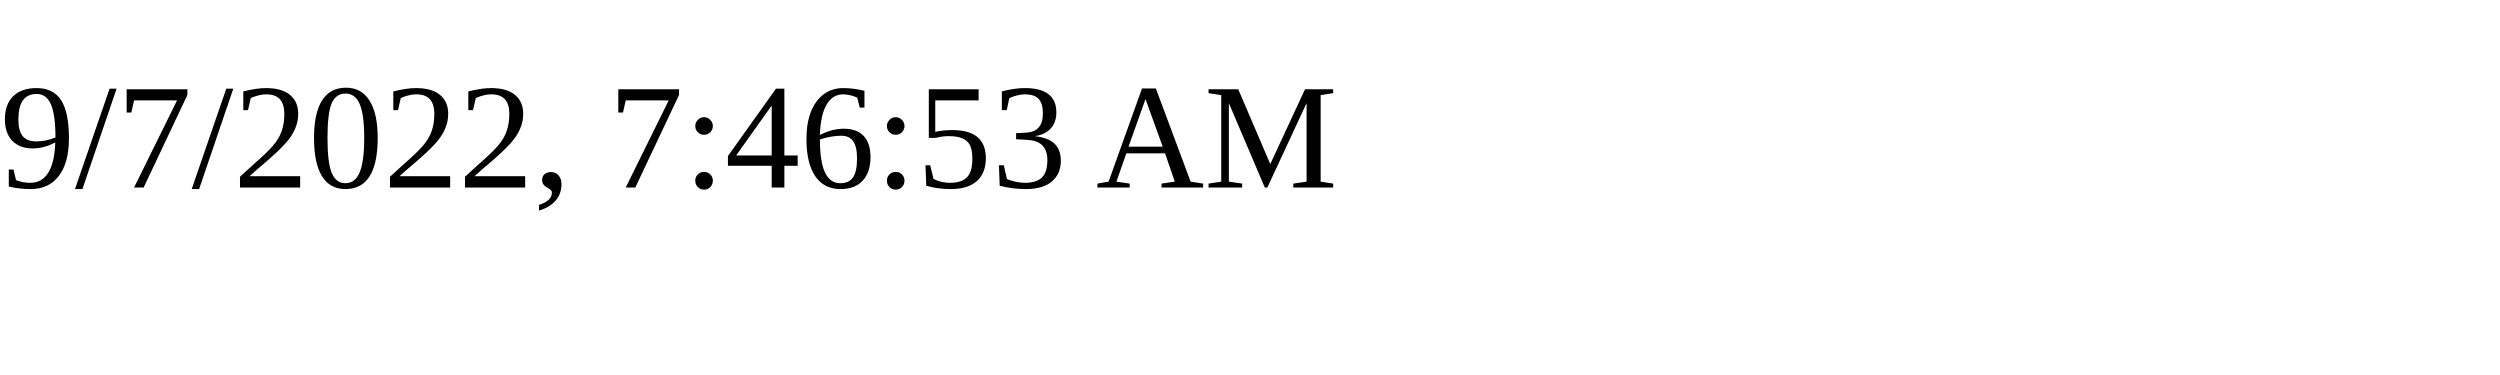
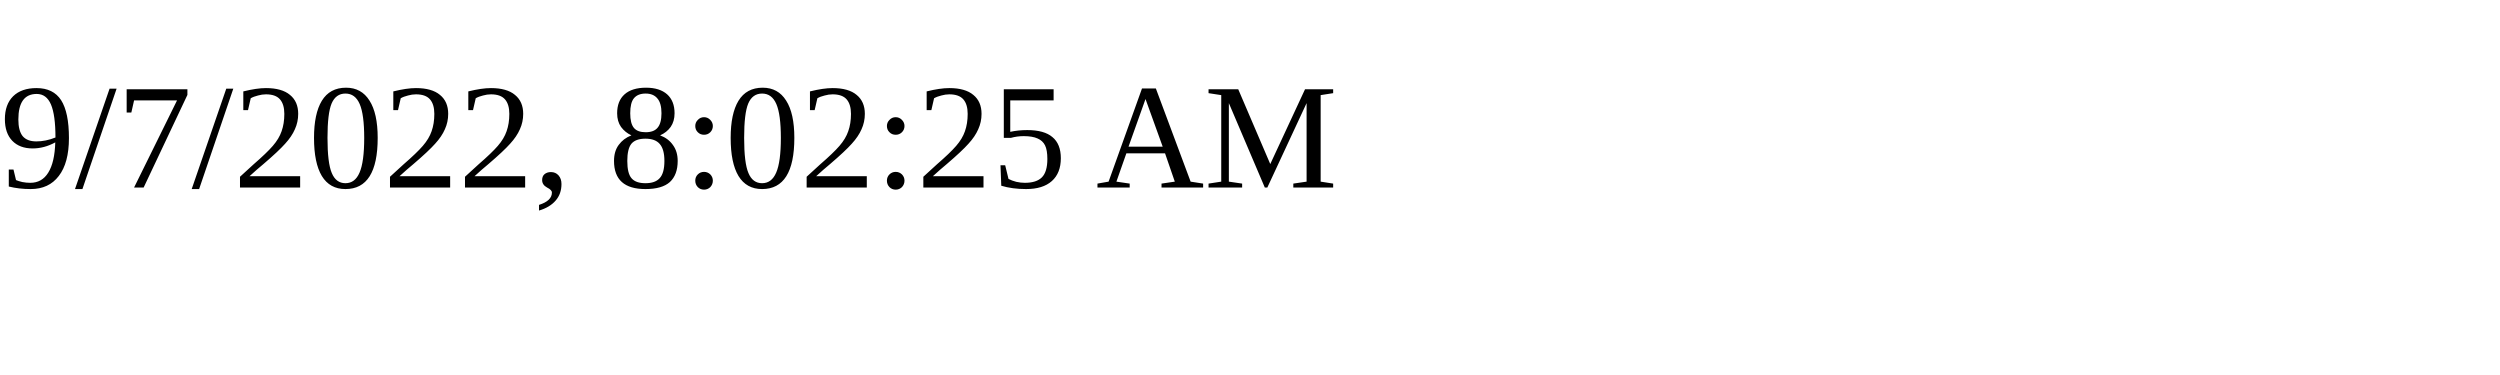
<svg xmlns="http://www.w3.org/2000/svg" height="30" width="200">
-   <text x="0" y="15">9/7/2022, 7:46:53 AM</text>
+   <text x="0" y="15">9/7/2022, 8:02:25 AM</text>
</svg>
